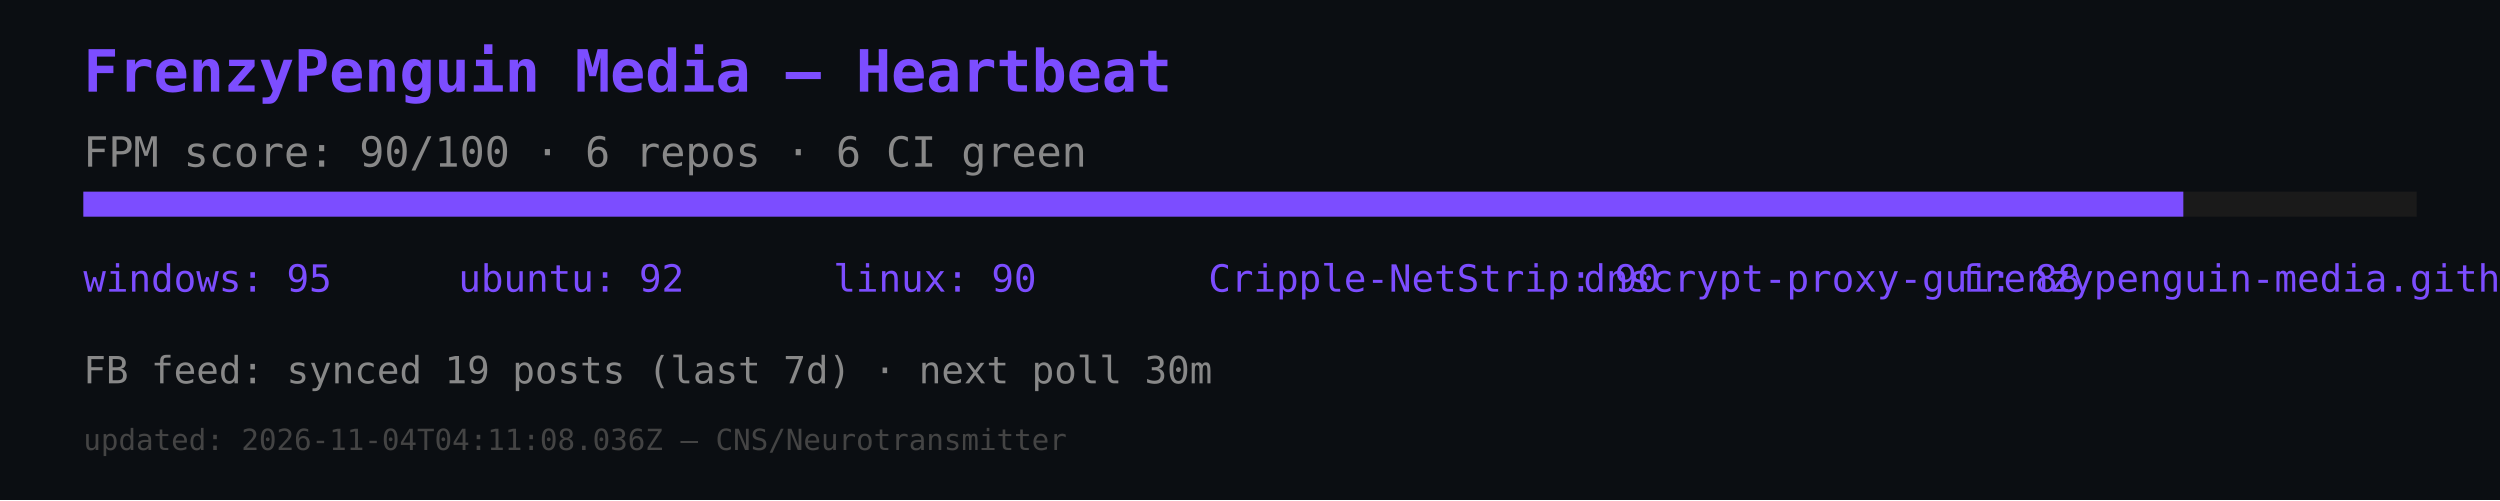
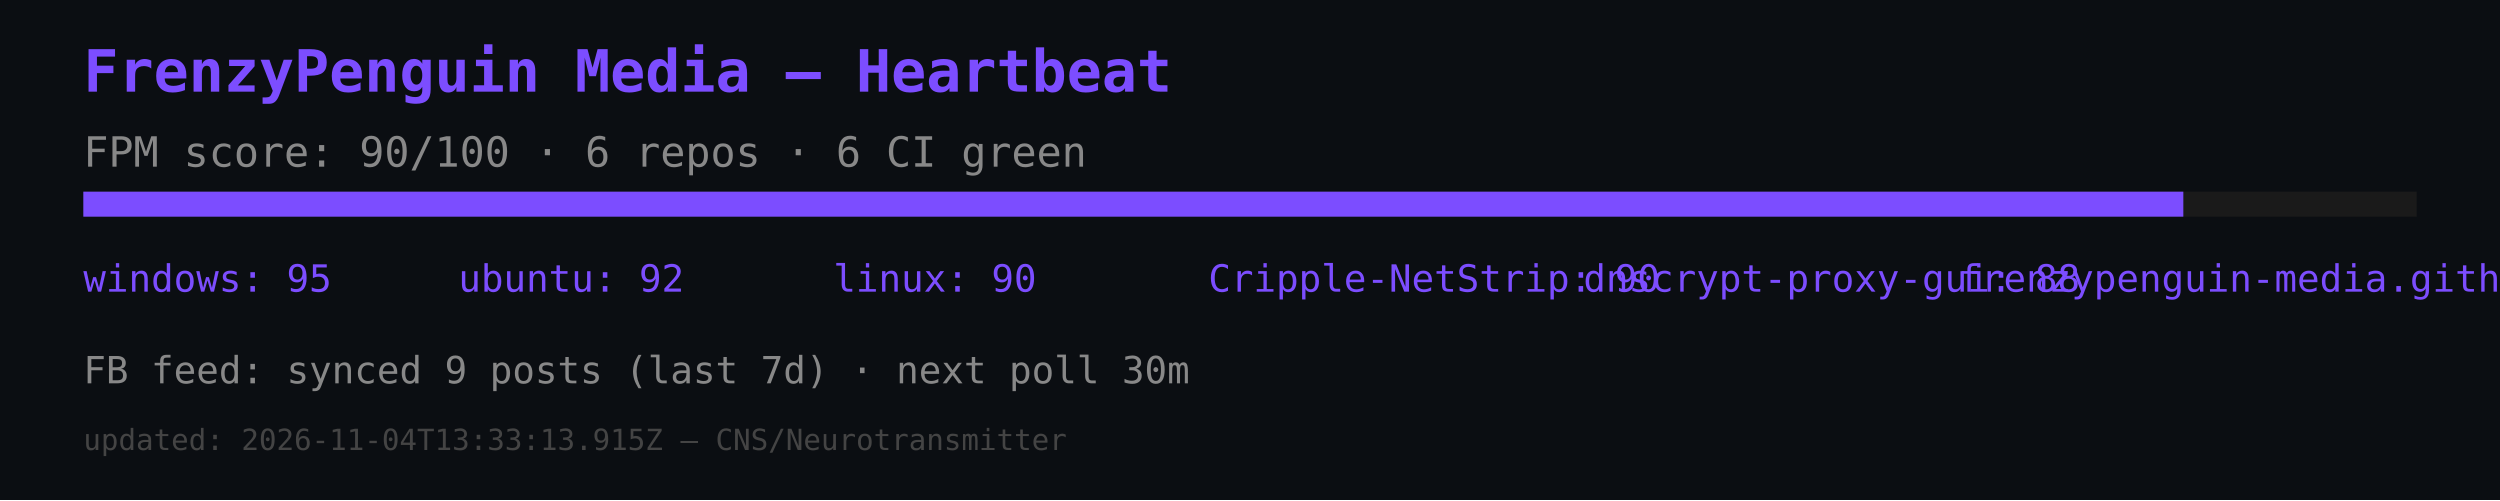
<svg xmlns="http://www.w3.org/2000/svg" width="600" height="120" viewBox="0 0 600 120">
  <rect width="600" height="120" fill="#0b0e12" />
  <text x="20" y="22" font-size="14" fill="#7c4dff" font-family="monospace" font-weight="bold">FrenzyPenguin Media — Heartbeat</text>
  <text x="20" y="40" font-size="10" fill="#888" font-family="monospace">FPM score: 90/100 · 6 repos · 6 CI green</text>
  <rect x="20" y="46" width="560" height="6" fill="#1a1a1a" />
  <rect x="20" y="46" width="504" height="6" fill="#7c4dff" />
  <text x="20" y="70" font-size="9" fill="#7c4dff" font-family="monospace">windows: 95</text>
  <text x="110" y="70" font-size="9" fill="#7c4dff" font-family="monospace">ubuntu: 92</text>
  <text x="200" y="70" font-size="9" fill="#7c4dff" font-family="monospace">linux: 90</text>
  <text x="290" y="70" font-size="9" fill="#7c4dff" font-family="monospace">Cripple-NetStrip: 90</text>
  <text x="380" y="70" font-size="9" fill="#7c4dff" font-family="monospace">dnscrypt-proxy-gui: 88</text>
  <text x="470" y="70" font-size="9" fill="#7c4dff" font-family="monospace">frenzypenguin-media.github.io: 87</text>
-   <text x="20" y="92" font-size="9" fill="#888" font-family="monospace">FB feed: synced 19 posts (last 7d) · next poll 30m</text>
-   <text x="20" y="108" font-size="7" fill="#444" font-family="monospace">updated: 2026-11-04T04:11:08.036Z — CNS/Neurotransmitter</text>
+   <text x="20" y="92" font-size="9" fill="#888" font-family="monospace">FB feed: synced 9 posts (last 7d) · next poll 30m</text>
+   <text x="20" y="108" font-size="7" fill="#444" font-family="monospace">updated: 2026-11-04T13:33:13.915Z — CNS/Neurotransmitter</text>
</svg>
